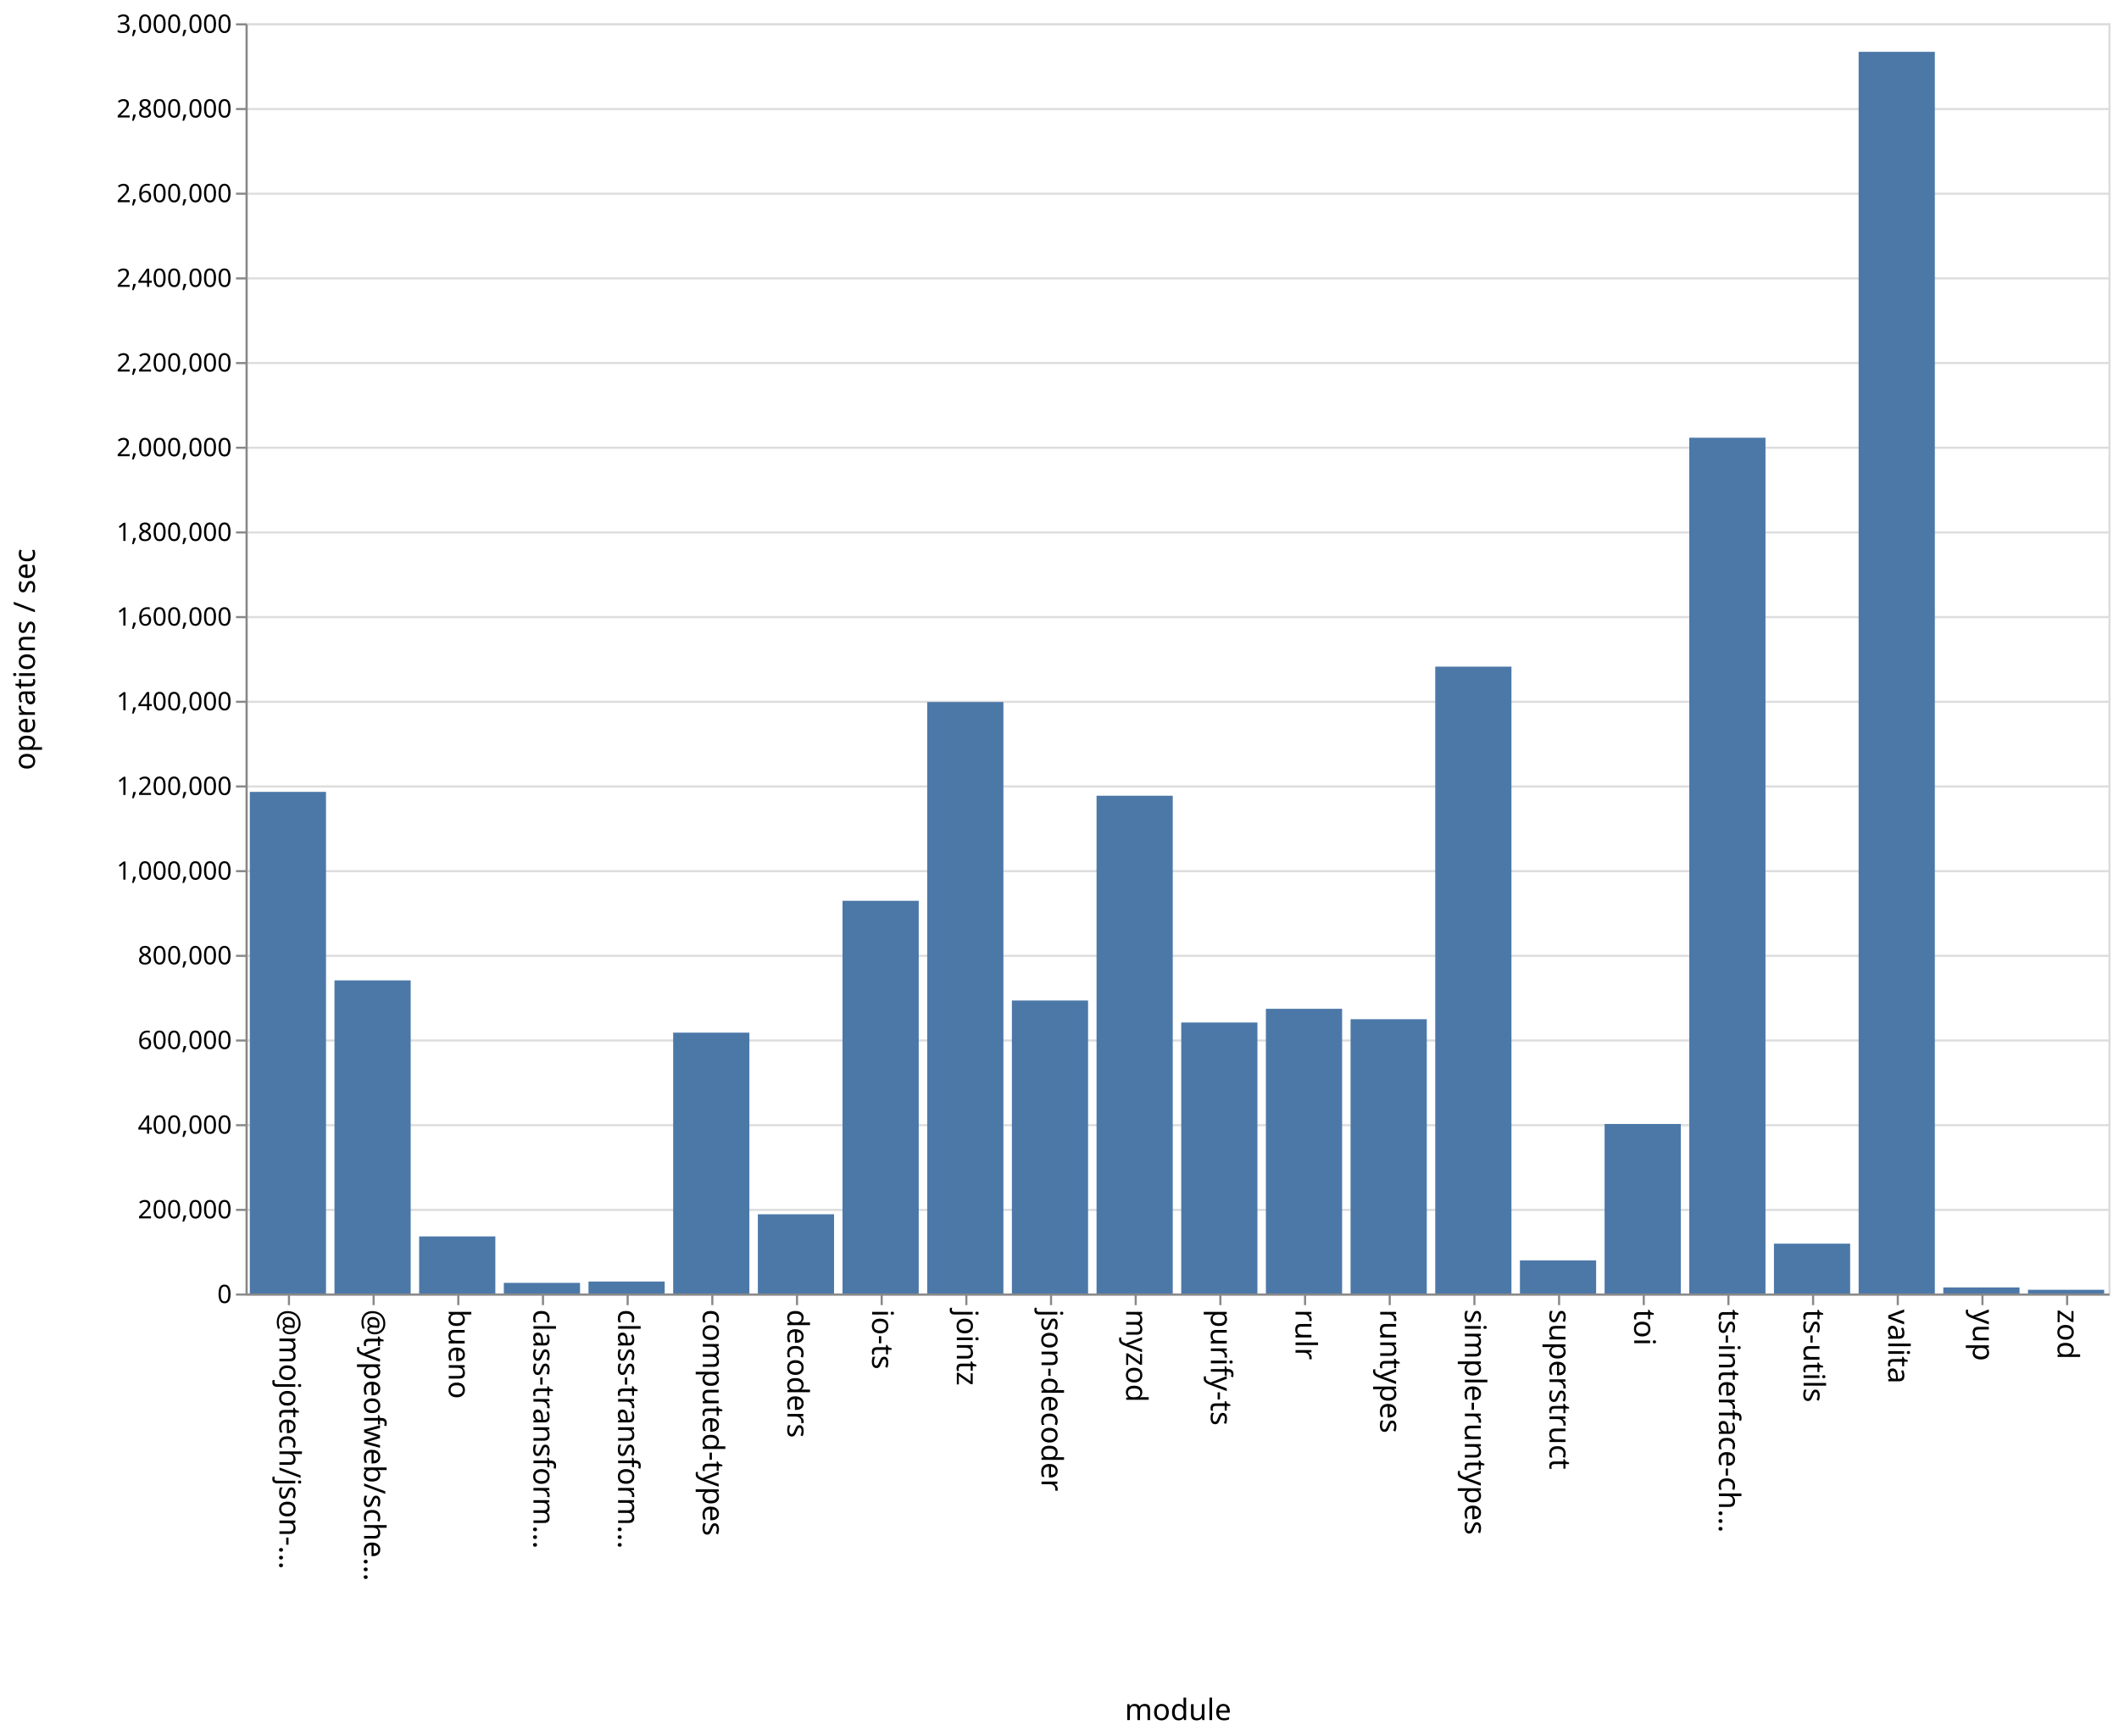
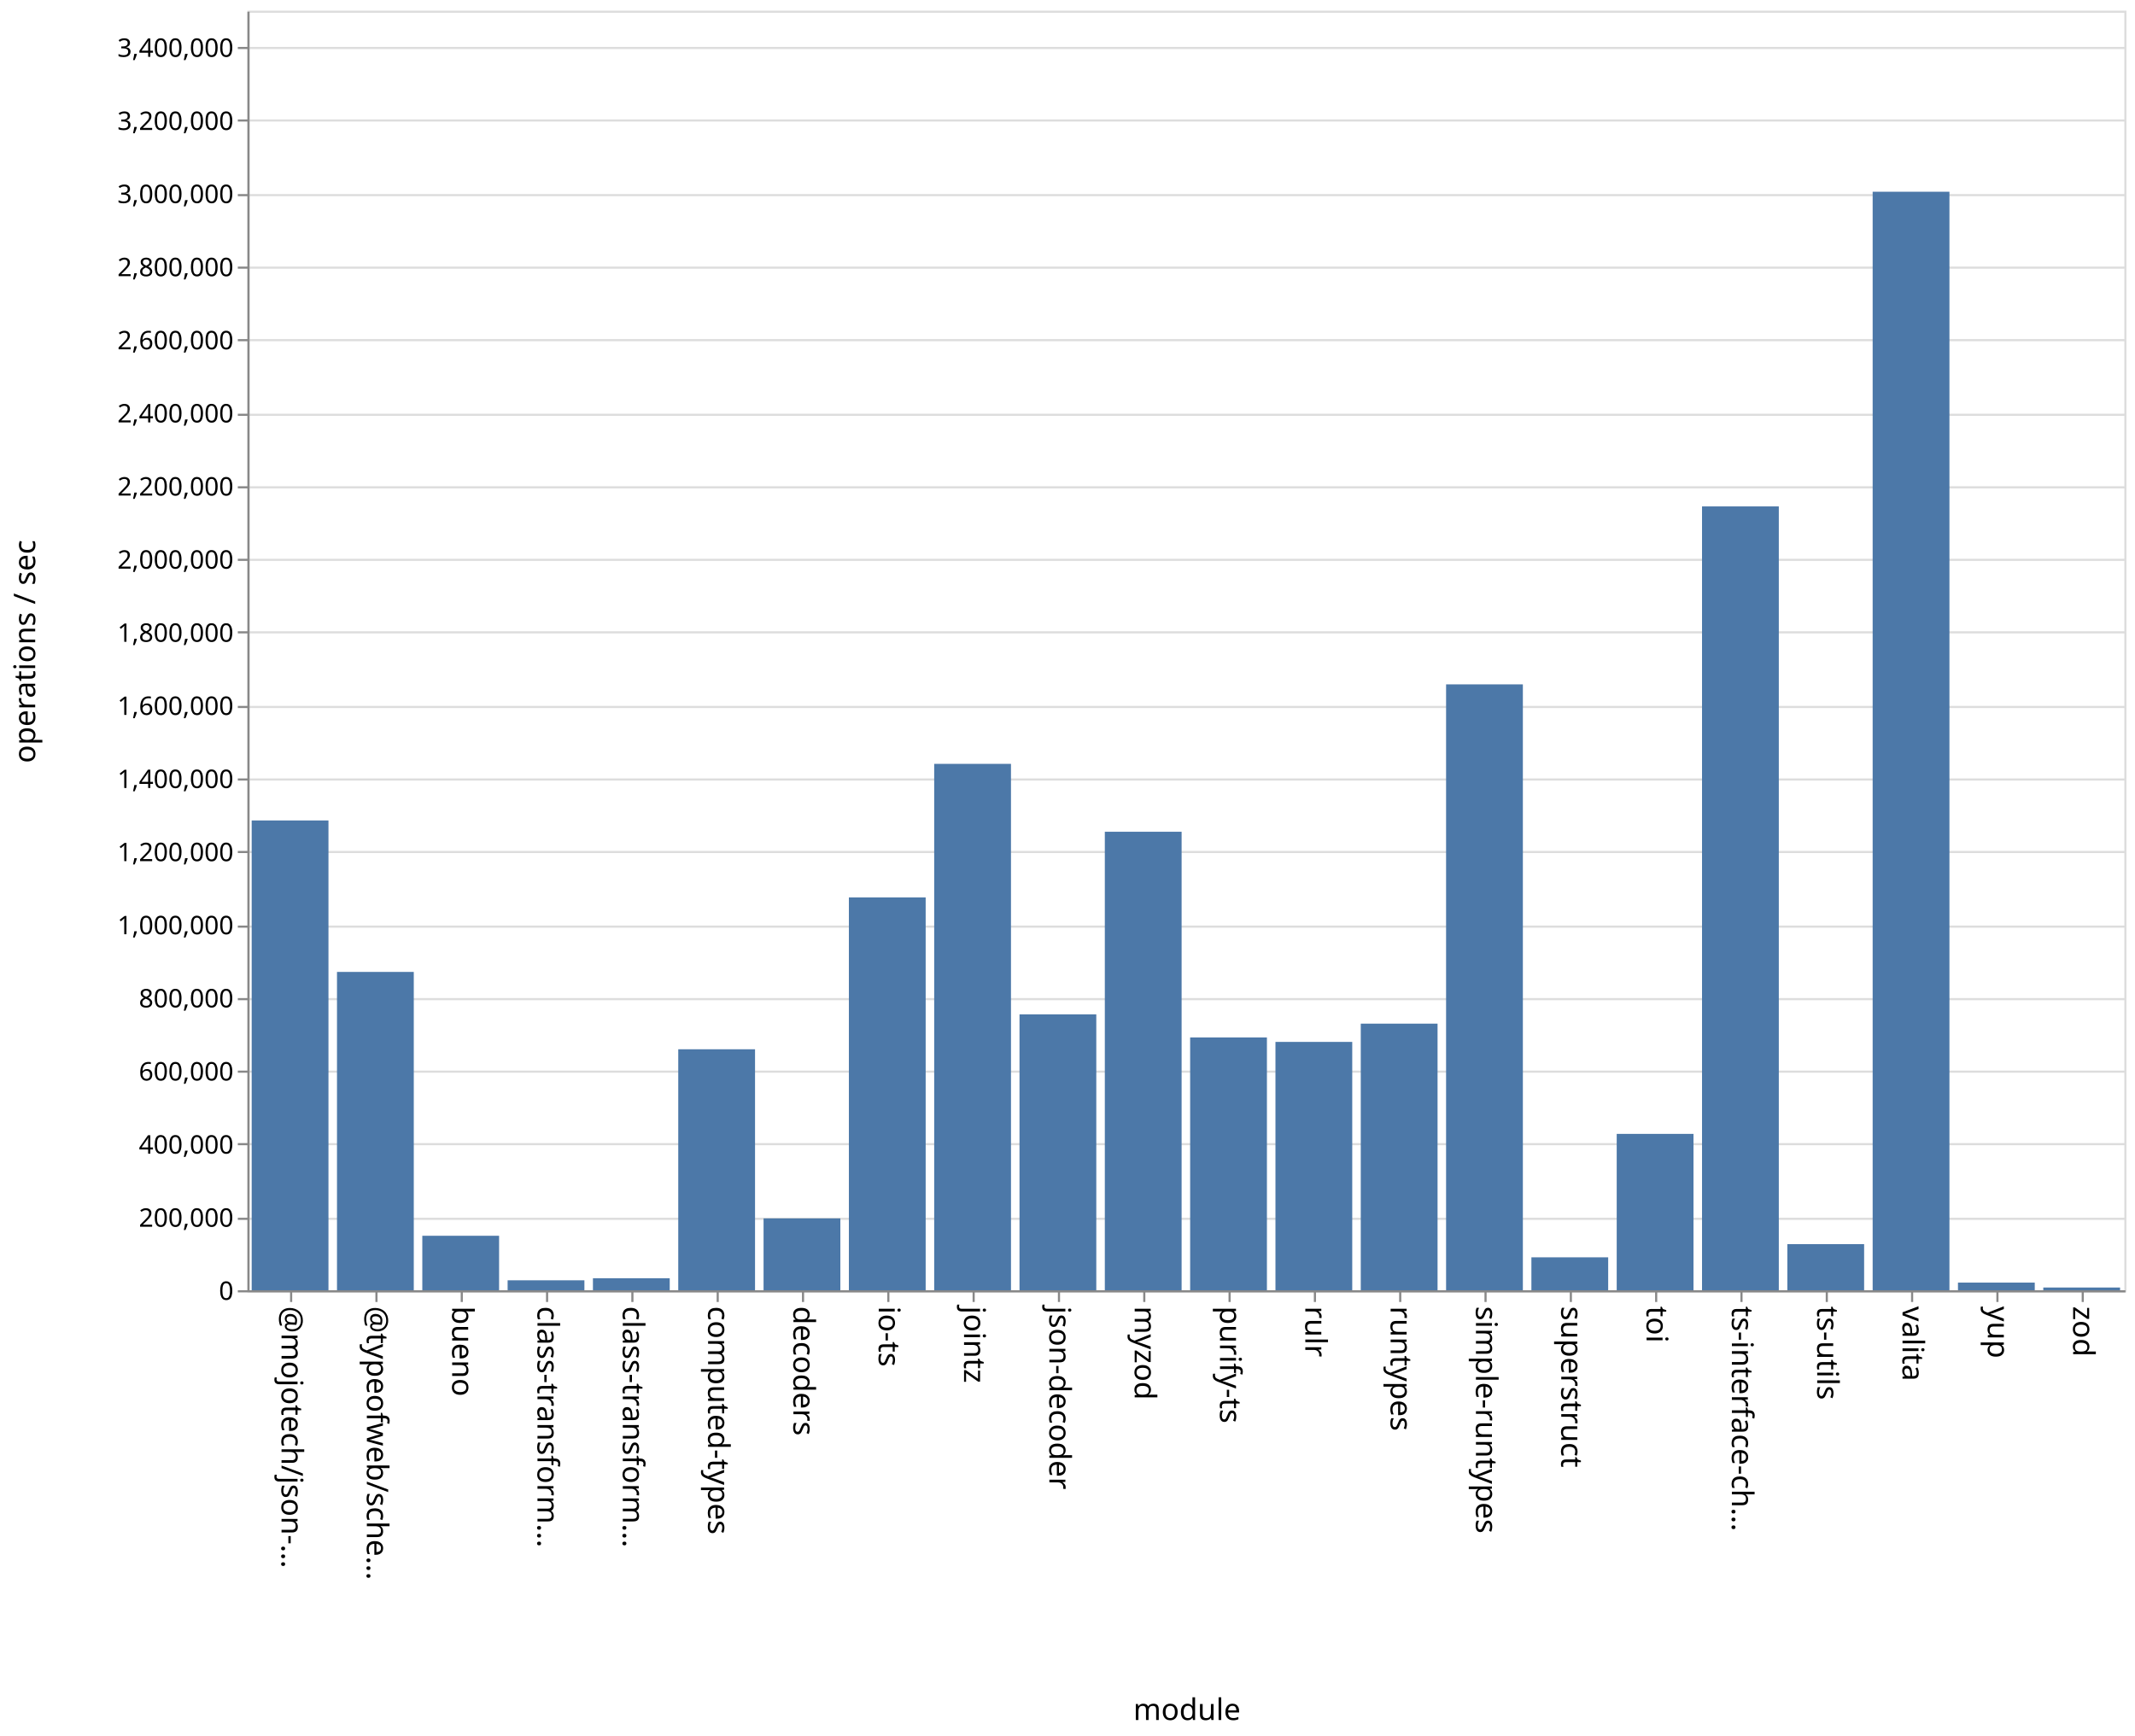
- <svg xmlns="http://www.w3.org/2000/svg" class="marks" width="1001" height="820">
-   <path fill="#fff" d="M0 0h1001v820H0z" />
+ <svg xmlns="http://www.w3.org/2000/svg" class="marks" width="1001" height="814">
+   <path fill="#fff" d="M0 0h1001v814H0z" />
  <g class="mark-group role-frame root" aria-roledescription="group mark container" fill="none" stroke-miterlimit="10">
-     <path class="background" aria-hidden="true" d="M116.5 11.5h880v600h-880z" stroke="#ddd" />
-     <g class="mark-group role-axis" aria-roledescription="axis" aria-label="Y-axis for a linear scale with values from 0 to 3,000,000">
-       <path class="background" aria-hidden="true" d="M116.5 11.5z" pointer-events="none" />
+     <path class="background" aria-hidden="true" d="M116.5 5.5h880v600h-880z" stroke="#ddd" />
+     <g class="mark-group role-axis" aria-roledescription="axis" aria-label="Y-axis for a linear scale with values from 0 to 3,500,000">
+       <path class="background" aria-hidden="true" d="M116.5 5.5z" pointer-events="none" />
      <g class="mark-rule role-axis-grid" pointer-events="none" stroke="#ddd">
-         <path d="M116.5 611.5h880M116.5 571.5h880M116.5 531.5h880M116.5 491.5h880M116.5 451.5h880M116.5 411.5h880M116.5 371.5h880M116.5 331.5h880M116.5 291.5h880M116.5 251.5h880M116.5 211.5h880M116.5 171.5h880M116.5 131.5h880M116.5 91.5h880M116.5 51.5h880M116.5 11.5h880" />
+         <path d="M116.5 605.5h880M116.5 571.5h880M116.5 536.5h880M116.5 502.5h880M116.5 468.5h880M116.5 434.5h880M116.5 399.5h880M116.5 365.5h880M116.5 331.5h880M116.5 296.5h880M116.5 262.5h880M116.5 228.5h880M116.5 194.5h880M116.5 159.5h880M116.5 125.5h880M116.5 91.5h880M116.5 56.5h880M116.5 22.5h880" />
      </g>
    </g>
    <g class="mark-group role-axis" aria-roledescription="axis" aria-label="X-axis titled 'module' for a discrete scale with 22 values: @mojotech/json-type-validation, @typeofweb/schema, bueno, class-transformer-validator-async, class-transformer-validator-sync, ending with zod">
-       <path class="background" aria-hidden="true" d="M116.5 611.5z" pointer-events="none" />
+       <path class="background" aria-hidden="true" d="M116.5 605.5z" pointer-events="none" />
      <g class="mark-rule role-axis-tick" pointer-events="none" stroke="#888">
-         <path d="M136.5 611.5v5M176.5 611.5v5M216.5 611.5v5M256.5 611.5v5M296.5 611.5v5M336.5 611.5v5M376.5 611.5v5M416.5 611.5v5M456.5 611.5v5M496.5 611.5v5M536.5 611.5v5M576.5 611.5v5M616.5 611.5v5M656.5 611.5v5M696.5 611.5v5M736.5 611.5v5M776.5 611.5v5M816.5 611.5v5M856.5 611.5v5M896.5 611.5v5M936.5 611.5v5M976.5 611.5v5" />
+         <path d="M136.5 605.5v5M176.5 605.5v5M216.5 605.5v5M256.5 605.5v5M296.5 605.5v5M336.5 605.5v5M376.5 605.5v5M416.5 605.5v5M456.5 605.5v5M496.5 605.5v5M536.5 605.5v5M576.5 605.5v5M616.5 605.5v5M656.5 605.5v5M696.5 605.5v5M736.5 605.5v5M776.5 605.5v5M816.5 605.5v5M856.5 605.5v5M896.5 605.5v5M936.5 605.5v5M976.5 605.5v5" />
      </g>
      <g class="mark-text role-axis-label" pointer-events="none" font-family="sans-serif" font-size="14" fill="#000">
-         <text transform="rotate(90 -243.25 375.25)">@mojotech/json-…</text>
-         <text transform="rotate(90 -223.25 395.25)">@typeofweb/sche…</text>
-         <text transform="rotate(90 -203.25 415.25)">bueno</text>
-         <text transform="rotate(90 -183.25 435.25)">class-transform…</text>
-         <text transform="rotate(90 -163.25 455.25)">class-transform…</text>
-         <text transform="rotate(90 -143.25 475.25)">computed-types</text>
-         <text transform="rotate(90 -123.25 495.25)">decoders</text>
-         <text transform="rotate(90 -103.25 515.25)">io-ts</text>
-         <text transform="rotate(90 -83.25 535.25)">jointz</text>
-         <text transform="rotate(90 -63.25 555.25)">json-decoder</text>
-         <text transform="rotate(90 -43.25 575.25)">myzod</text>
-         <text transform="rotate(90 -23.25 595.25)">purify-ts</text>
-         <text transform="rotate(90 -3.25 615.25)">rulr</text>
-         <text transform="rotate(90 16.75 635.25)">runtypes</text>
-         <text transform="rotate(90 36.75 655.25)">simple-runtypes</text>
-         <text transform="rotate(90 56.75 675.25)">superstruct</text>
-         <text transform="rotate(90 76.75 695.25)">toi</text>
-         <text transform="rotate(90 96.75 715.25)">ts-interface-ch…</text>
-         <text transform="rotate(90 116.75 735.25)">ts-utils</text>
-         <text transform="rotate(90 136.75 755.25)">valita</text>
-         <text transform="rotate(90 156.75 775.25)">yup</text>
-         <text transform="rotate(90 176.75 795.25)">zod</text>
+         <text transform="rotate(90 -240.25 372.25)">@mojotech/json-…</text>
+         <text transform="rotate(90 -220.25 392.25)">@typeofweb/sche…</text>
+         <text transform="rotate(90 -200.25 412.25)">bueno</text>
+         <text transform="rotate(90 -180.25 432.25)">class-transform…</text>
+         <text transform="rotate(90 -160.25 452.25)">class-transform…</text>
+         <text transform="rotate(90 -140.25 472.25)">computed-types</text>
+         <text transform="rotate(90 -120.25 492.25)">decoders</text>
+         <text transform="rotate(90 -100.25 512.25)">io-ts</text>
+         <text transform="rotate(90 -80.25 532.25)">jointz</text>
+         <text transform="rotate(90 -60.25 552.25)">json-decoder</text>
+         <text transform="rotate(90 -40.25 572.25)">myzod</text>
+         <text transform="rotate(90 -20.25 592.25)">purify-ts</text>
+         <text transform="rotate(90 -.25 612.25)">rulr</text>
+         <text transform="rotate(90 19.75 632.25)">runtypes</text>
+         <text transform="rotate(90 39.75 652.25)">simple-runtypes</text>
+         <text transform="rotate(90 59.75 672.25)">superstruct</text>
+         <text transform="rotate(90 79.75 692.25)">toi</text>
+         <text transform="rotate(90 99.75 712.25)">ts-interface-ch…</text>
+         <text transform="rotate(90 119.75 732.25)">ts-utils</text>
+         <text transform="rotate(90 139.75 752.25)">valita</text>
+         <text transform="rotate(90 159.75 772.25)">yup</text>
+         <text transform="rotate(90 179.75 792.25)">zod</text>
      </g>
-       <path stroke="#888" d="M116.5 611.5h880" class="mark-rule role-axis-domain" pointer-events="none" />
-       <text text-anchor="middle" transform="translate(556.5 812.5)" font-family="sans-serif" font-size="14" fill="#000" class="mark-text role-axis-title" pointer-events="none">module</text>
+       <path stroke="#888" d="M116.5 605.5h880" class="mark-rule role-axis-domain" pointer-events="none" />
+       <text text-anchor="middle" transform="translate(556.5 806.5)" font-family="sans-serif" font-size="14" fill="#000" class="mark-text role-axis-title" pointer-events="none">module</text>
    </g>
-     <g class="mark-group role-axis" aria-roledescription="axis" aria-label="Y-axis titled 'operations / sec' for a linear scale with values from 0 to 3,000,000">
-       <path class="background" aria-hidden="true" d="M116.5 11.5z" pointer-events="none" />
+     <g class="mark-group role-axis" aria-roledescription="axis" aria-label="Y-axis titled 'operations / sec' for a linear scale with values from 0 to 3,500,000">
+       <path class="background" aria-hidden="true" d="M116.5 5.5z" pointer-events="none" />
      <g class="mark-rule role-axis-tick" pointer-events="none" stroke="#888">
-         <path d="M116.5 611.5h-5M116.5 571.5h-5M116.5 531.5h-5M116.5 491.5h-5M116.5 451.5h-5M116.5 411.5h-5M116.5 371.5h-5M116.5 331.5h-5M116.5 291.5h-5M116.5 251.5h-5M116.5 211.5h-5M116.5 171.5h-5M116.5 131.5h-5M116.5 91.5h-5M116.5 51.5h-5M116.5 11.5h-5" />
+         <path d="M116.5 605.5h-5M116.5 571.5h-5M116.5 536.5h-5M116.5 502.5h-5M116.5 468.5h-5M116.5 434.5h-5M116.5 399.5h-5M116.5 365.5h-5M116.5 331.5h-5M116.5 296.5h-5M116.5 262.5h-5M116.5 228.5h-5M116.5 194.5h-5M116.5 159.5h-5M116.5 125.5h-5M116.5 91.5h-5M116.5 56.5h-5M116.5 22.5h-5" />
      </g>
      <g class="mark-text role-axis-label" pointer-events="none" text-anchor="end" font-family="sans-serif" font-size="12" fill="#000">
-         <text transform="translate(109.5 615.5)">0</text>
-         <text transform="translate(109.5 575.5)">200,000</text>
-         <text transform="translate(109.5 535.5)">400,000</text>
-         <text transform="translate(109.5 495.5)">600,000</text>
-         <text transform="translate(109.5 455.5)">800,000</text>
-         <text transform="translate(109.5 415.5)">1,000,000</text>
-         <text transform="translate(109.5 375.5)">1,200,000</text>
-         <text transform="translate(109.5 335.5)">1,400,000</text>
-         <text transform="translate(109.5 295.5)">1,600,000</text>
-         <text transform="translate(109.5 255.5)">1,800,000</text>
-         <text transform="translate(109.5 215.5)">2,000,000</text>
-         <text transform="translate(109.5 175.5)">2,200,000</text>
-         <text transform="translate(109.5 135.5)">2,400,000</text>
-         <text transform="translate(109.5 95.5)">2,600,000</text>
-         <text transform="translate(109.5 55.5)">2,800,000</text>
-         <text transform="translate(109.5 15.5)">3,000,000</text>
+         <text transform="translate(109.5 609.5)">0</text>
+         <text transform="translate(109.5 575.214)">200,000</text>
+         <text transform="translate(109.5 540.929)">400,000</text>
+         <text transform="translate(109.5 506.643)">600,000</text>
+         <text transform="translate(109.5 472.357)">800,000</text>
+         <text transform="translate(109.5 438.071)">1,000,000</text>
+         <text transform="translate(109.5 403.786)">1,200,000</text>
+         <text transform="translate(109.5 369.5)">1,400,000</text>
+         <text transform="translate(109.5 335.214)">1,600,000</text>
+         <text transform="translate(109.5 300.929)">1,800,000</text>
+         <text transform="translate(109.5 266.643)">2,000,000</text>
+         <text transform="translate(109.5 232.357)">2,200,000</text>
+         <text transform="translate(109.5 198.071)">2,400,000</text>
+         <text transform="translate(109.5 163.786)">2,600,000</text>
+         <text transform="translate(109.5 129.5)">2,800,000</text>
+         <text transform="translate(109.5 95.214)">3,000,000</text>
+         <text transform="translate(109.5 60.929)">3,200,000</text>
+         <text transform="translate(109.5 26.643)">3,400,000</text>
      </g>
-       <path stroke="#888" d="M116.5 611.5v-600" class="mark-rule role-axis-domain" pointer-events="none" />
-       <text text-anchor="middle" transform="rotate(-90 164 147.5)" font-family="sans-serif" font-size="14" fill="#000" class="mark-text role-axis-title" pointer-events="none">operations / sec</text>
+       <path stroke="#888" d="M116.5 605.5V5.5" class="mark-rule role-axis-domain" pointer-events="none" />
+       <text text-anchor="middle" transform="rotate(-90 161 144.5)" font-family="sans-serif" font-size="14" fill="#000" class="mark-text role-axis-title" pointer-events="none">operations / sec</text>
    </g>
    <g class="mark-rect role-mark marks" aria-roledescription="rect mark container" fill="#4c78a8">
-       <path d="M198 584.038h36V611h-36zM238 605.972h36V611h-36zM278 605.347h36V611h-36zM318 487.783h36V611h-36zM358 573.573h36V611h-36zM398 425.497h36V611h-36zM438 331.608h36V611h-36zM478 472.604h36V611h-36zM118 374.052h36V611h-36zM518 375.87h36V611h-36zM558 482.994h36V611h-36zM598 476.515h36V611h-36zM638 481.437h36V611h-36zM678 314.89h36V611h-36zM718 595.358h36V611h-36zM758 530.918h36V611h-36zM798 206.76h36V611h-36zM838 587.456h36V611h-36zM158 463.096h36V611h-36zM878 24.484h36V611h-36zM918 608.122h36V611h-36zM958 609.248h36V611h-36z" />
+       <path d="M198 579.455h36V605h-36zM238 600.338h36V605h-36zM278 599.365h36V605h-36zM318 492.007h36V605h-36zM358 571.308h36V605h-36zM398 420.806h36V605h-36zM438 358.175h36V605h-36zM478 475.626h36V605h-36zM118 384.708h36V605h-36zM518 390.01h36V605h-36zM558 486.462h36V605h-36zM598 488.55h36V605h-36zM638 479.989h36V605h-36zM678 320.902h36V605h-36zM718 589.559h36V605h-36zM758 531.68h36V605h-36zM798 237.457h36V605h-36zM838 583.367h36V605h-36zM158 455.734h36V605h-36zM878 89.907h36V605h-36zM918 601.413h36V605h-36zM958 603.722h36V605h-36z" />
    </g>
  </g>
</svg>
